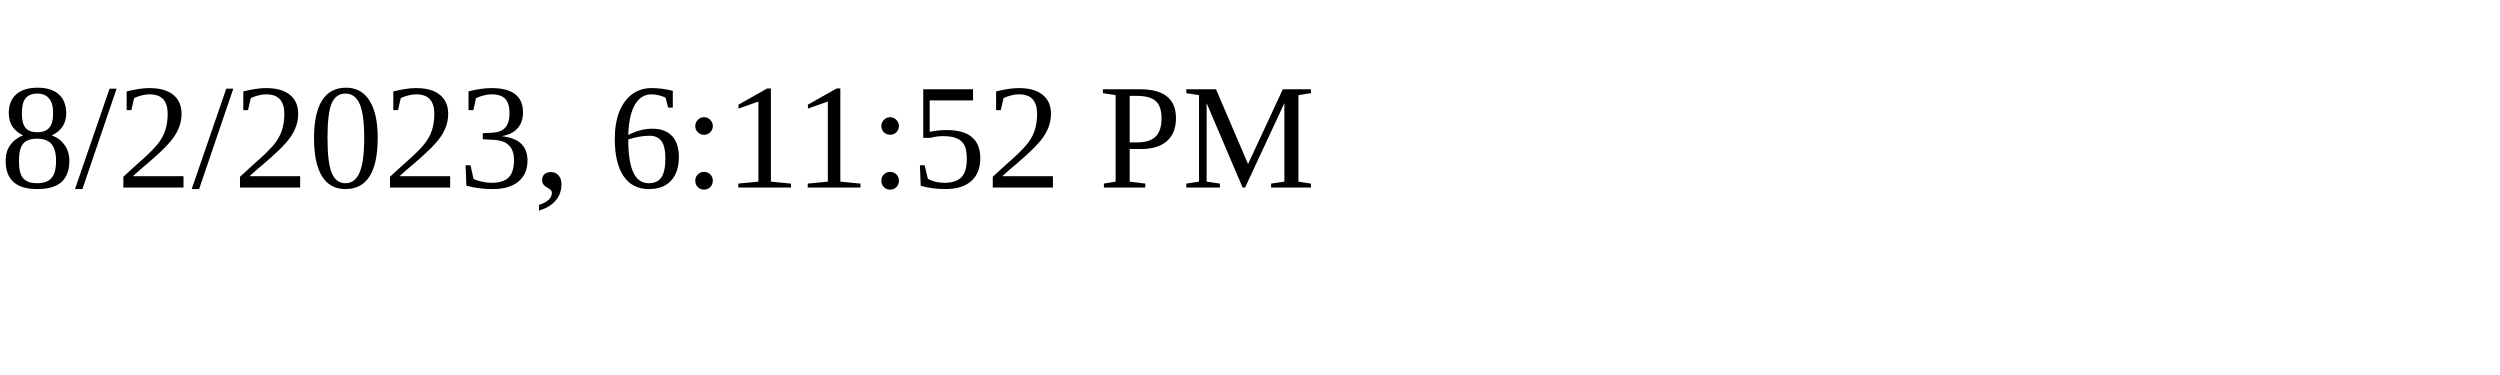
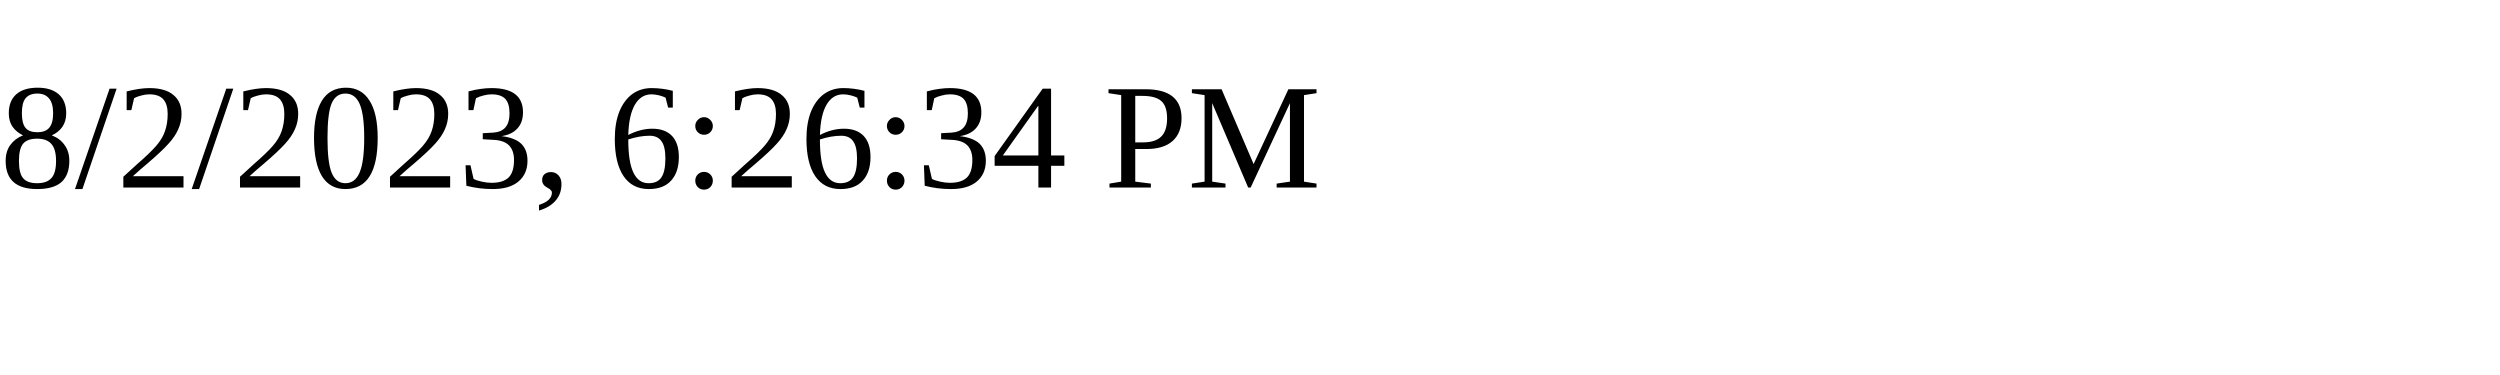
<svg xmlns="http://www.w3.org/2000/svg" height="30" width="200">
-   <text x="0" y="15">8/2/2023, 6:11:52 PM</text>
+   <text x="0" y="15">8/2/2023, 6:26:34 PM</text>
</svg>
